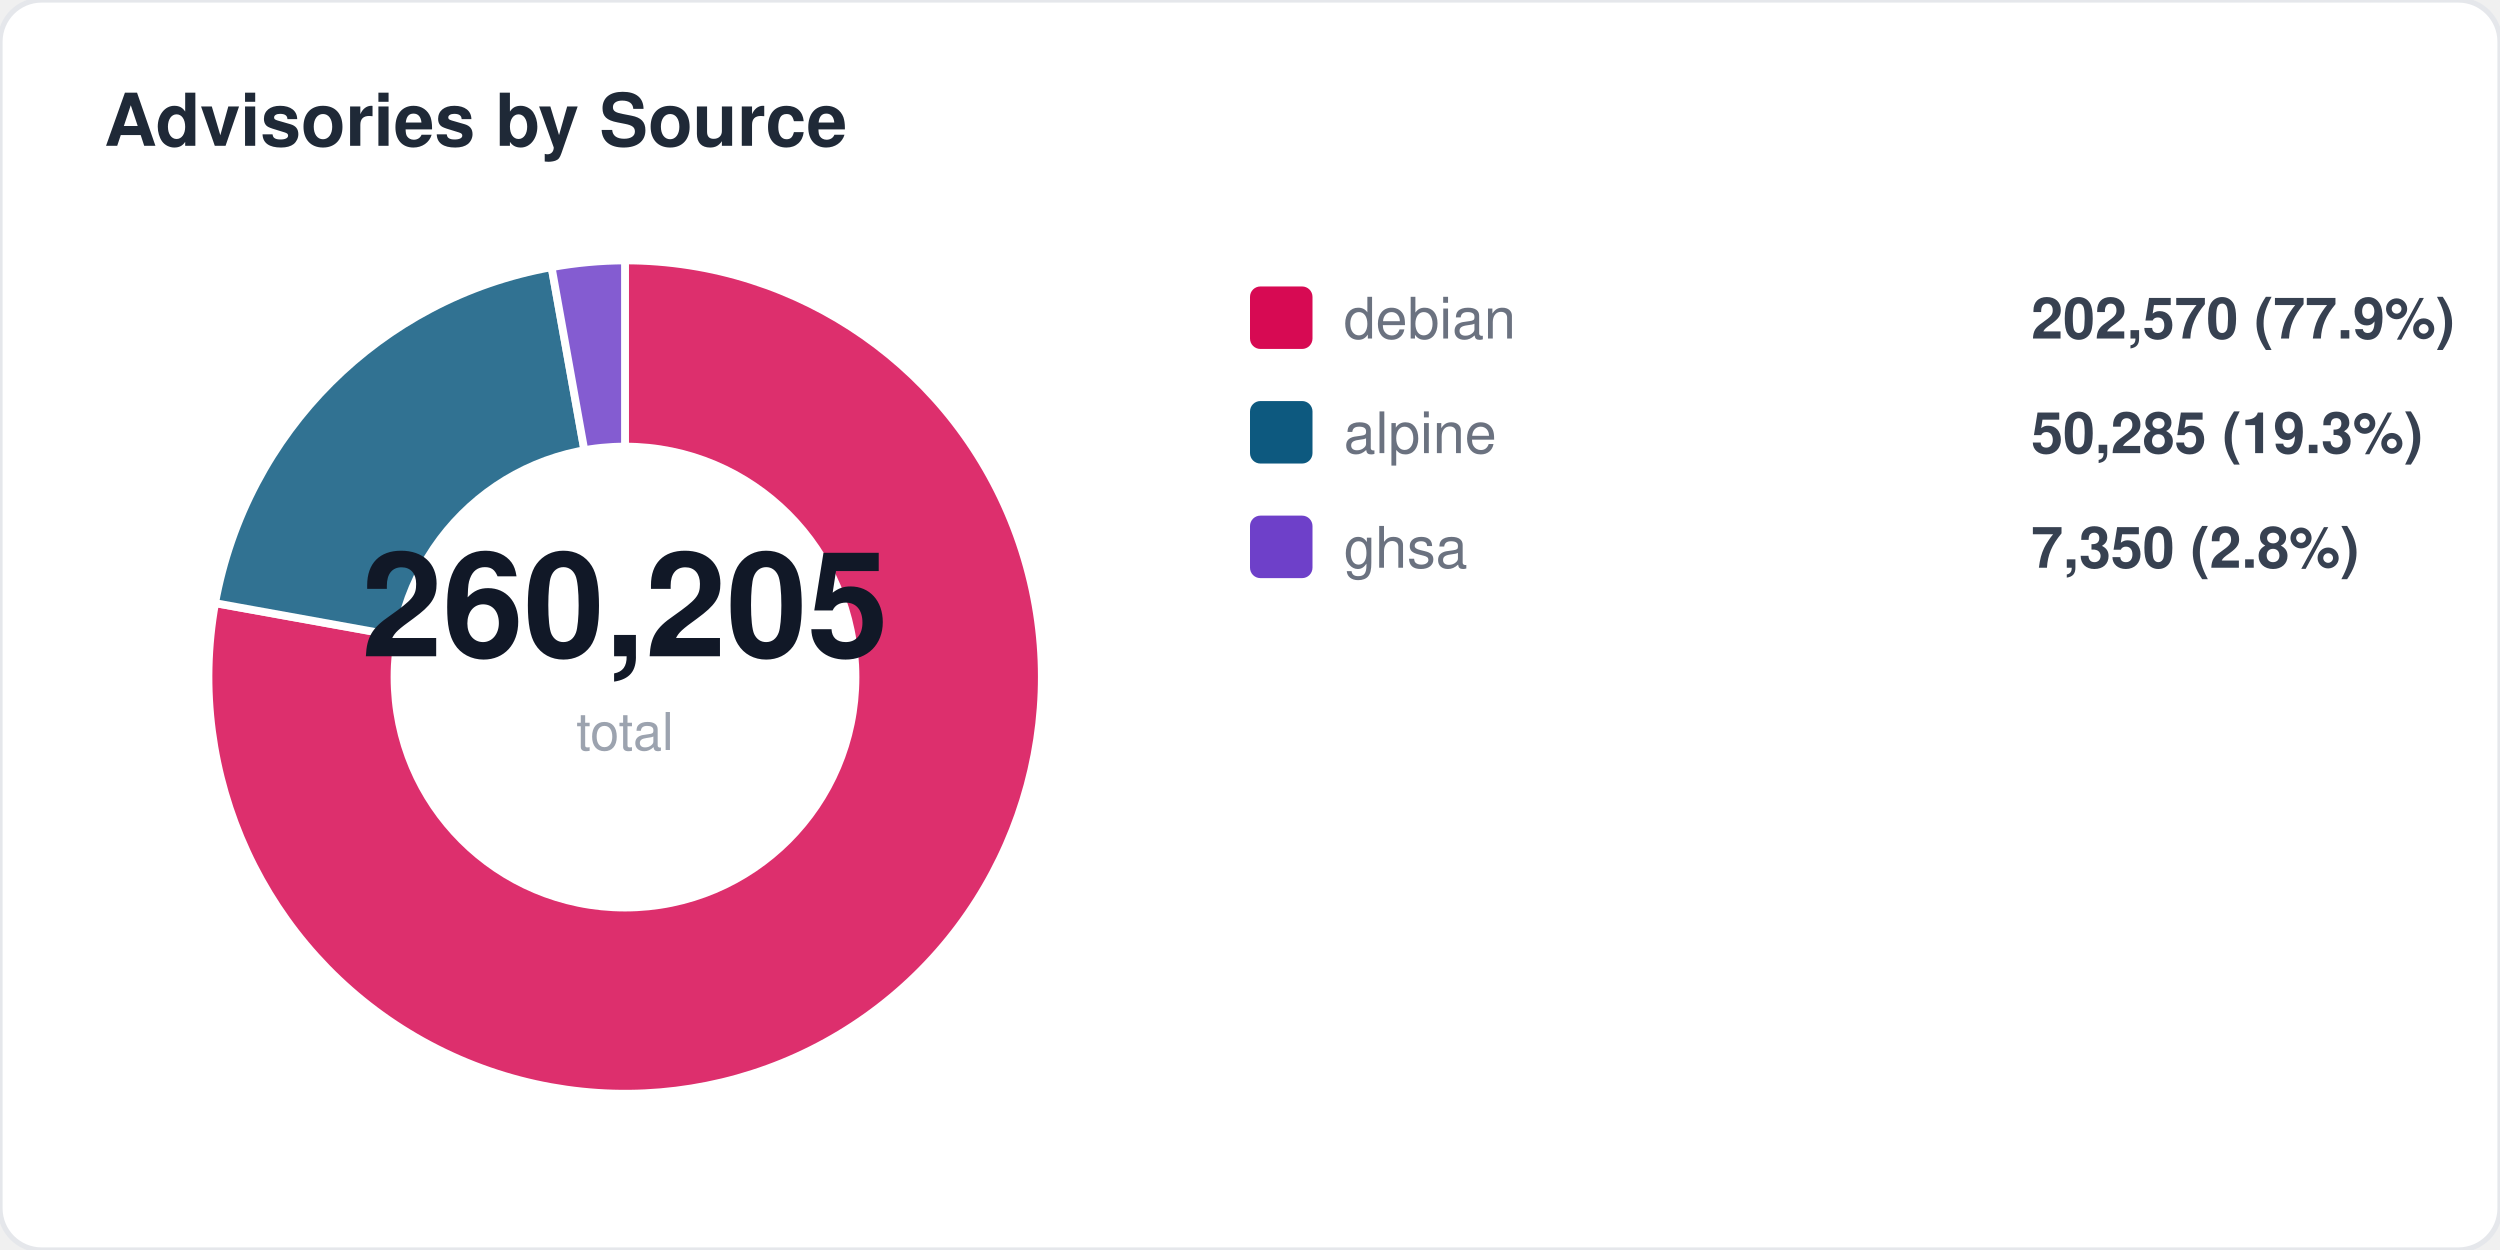
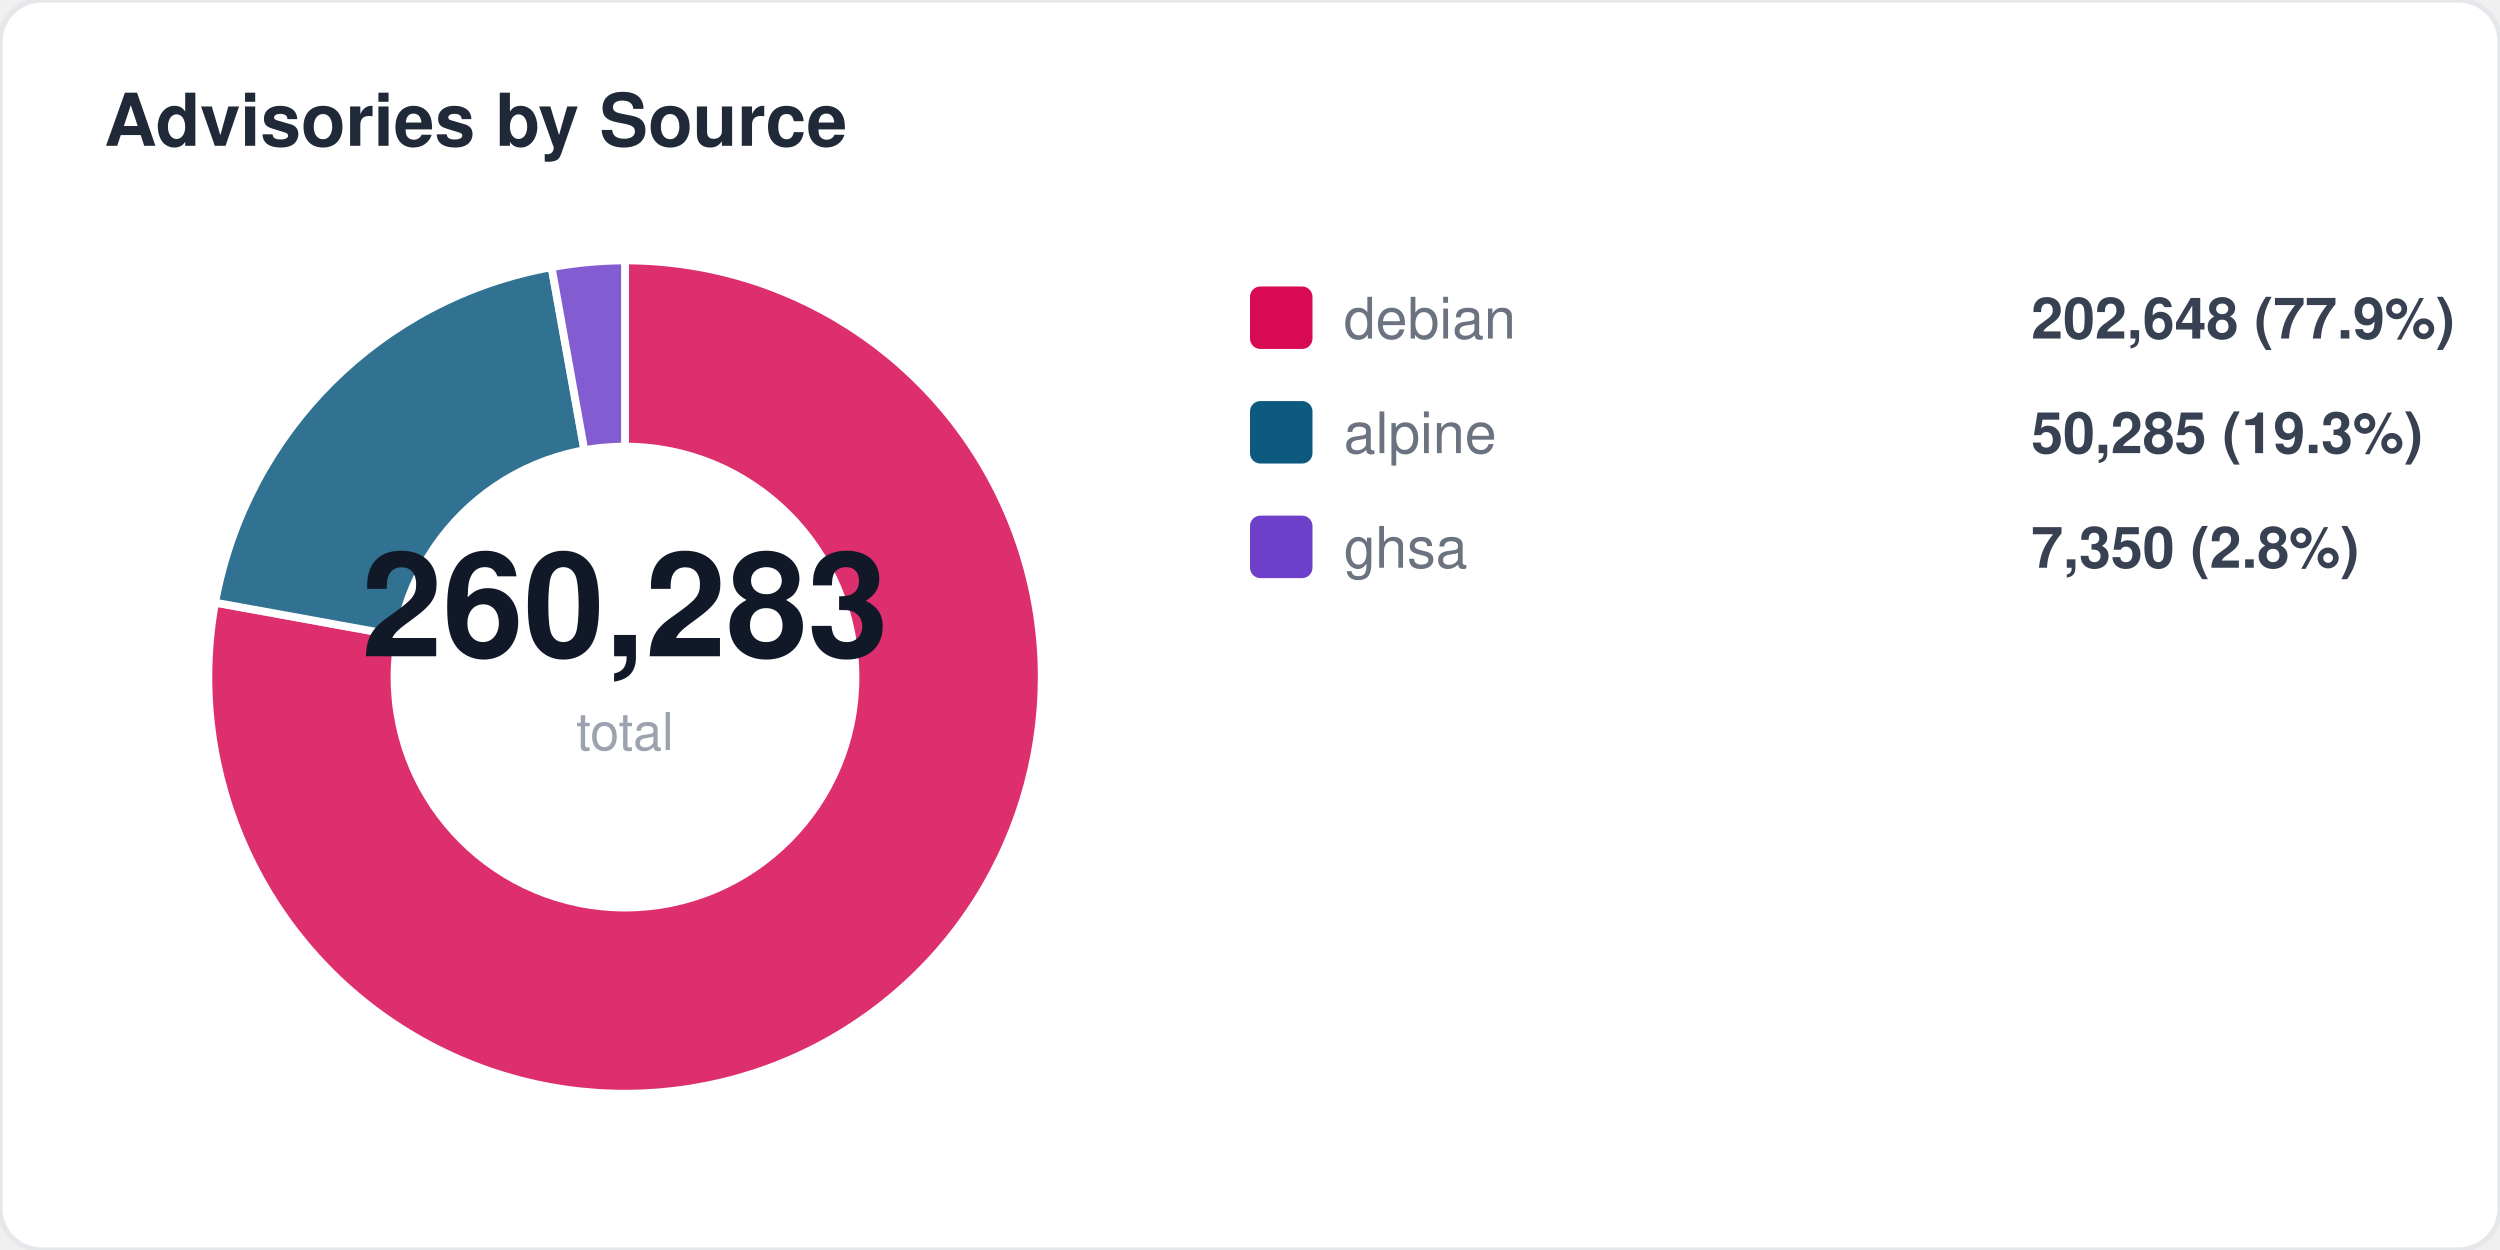
<svg xmlns="http://www.w3.org/2000/svg" width="480" height="240" viewBox="0 0 480 240" fill="none">
  <style>
  text { font-family: -apple-system, BlinkMacSystemFont, "Segoe UI", Helvetica, Arial, sans-serif; }
  .title { font-size: 14px; font-weight: 700; fill: #1f2937; }
  .label { font-size: 11px; fill: #6b7280; }
  .value { font-size: 11px; font-weight: 600; fill: #374151; }
  .big-number { font-size: 28px; font-weight: 800; fill: #111827; }
  .sub { font-size: 10px; fill: #9ca3af; }
</style>
  <rect width="480" height="240" rx="8" fill="#ffffff" stroke="#e5e7eb" stroke-width="1" />
  <text x="20" y="28" class="title">Advisories by Source</text>
-   <path d="M 120 130 L 120.0 50.0 A 80 80 0 1 1 41.3 115.8 Z" fill="#d70a53" opacity="0.85" stroke="#fff" stroke-width="1.5" />
-   <path d="M 120 130 L 41.3 115.8 A 80 80 0 0 1 105.9 51.3 Z" fill="#0d597f" opacity="0.85" stroke="#fff" stroke-width="1.5" />
+   <path d="M 120 130 L 120.0 50.0 A 80 80 0 1 1 41.3 115.7 Z" fill="#d70a53" opacity="0.85" stroke="#fff" stroke-width="1.5" />
+   <path d="M 120 130 L 41.3 115.7 A 80 80 0 0 1 105.9 51.3 Z" fill="#0d597f" opacity="0.85" stroke="#fff" stroke-width="1.5" />
  <path d="M 120 130 L 105.9 51.3 A 80 80 0 0 1 120.0 50.0 Z" fill="#6e40c9" opacity="0.85" stroke="#fff" stroke-width="1.5" />
  <circle cx="120" cy="130" r="45" fill="#ffffff" />
-   <text x="120" y="126" text-anchor="middle" class="big-number">260,205</text>
+   <text x="120" y="126" text-anchor="middle" class="big-number">260,283</text>
  <text x="120" y="144" text-anchor="middle" class="sub">total</text>
  <rect x="240" y="55" width="12" height="12" rx="2" fill="#d70a53" />
  <text x="258" y="65" class="label">debian</text>
-   <text x="390" y="65" class="value">202,570 (77.9%)</text>
+   <text x="390" y="65" class="value">202,648 (77.9%)</text>
  <rect x="240" y="77" width="12" height="12" rx="2" fill="#0d597f" />
  <text x="258" y="87" class="label">alpine</text>
  <text x="390" y="87" class="value">50,285 (19.3%)</text>
  <rect x="240" y="99" width="12" height="12" rx="2" fill="#6e40c9" />
  <text x="258" y="109" class="label">ghsa</text>
  <text x="390" y="109" class="value">7,350 (2.8%)</text>
</svg>
